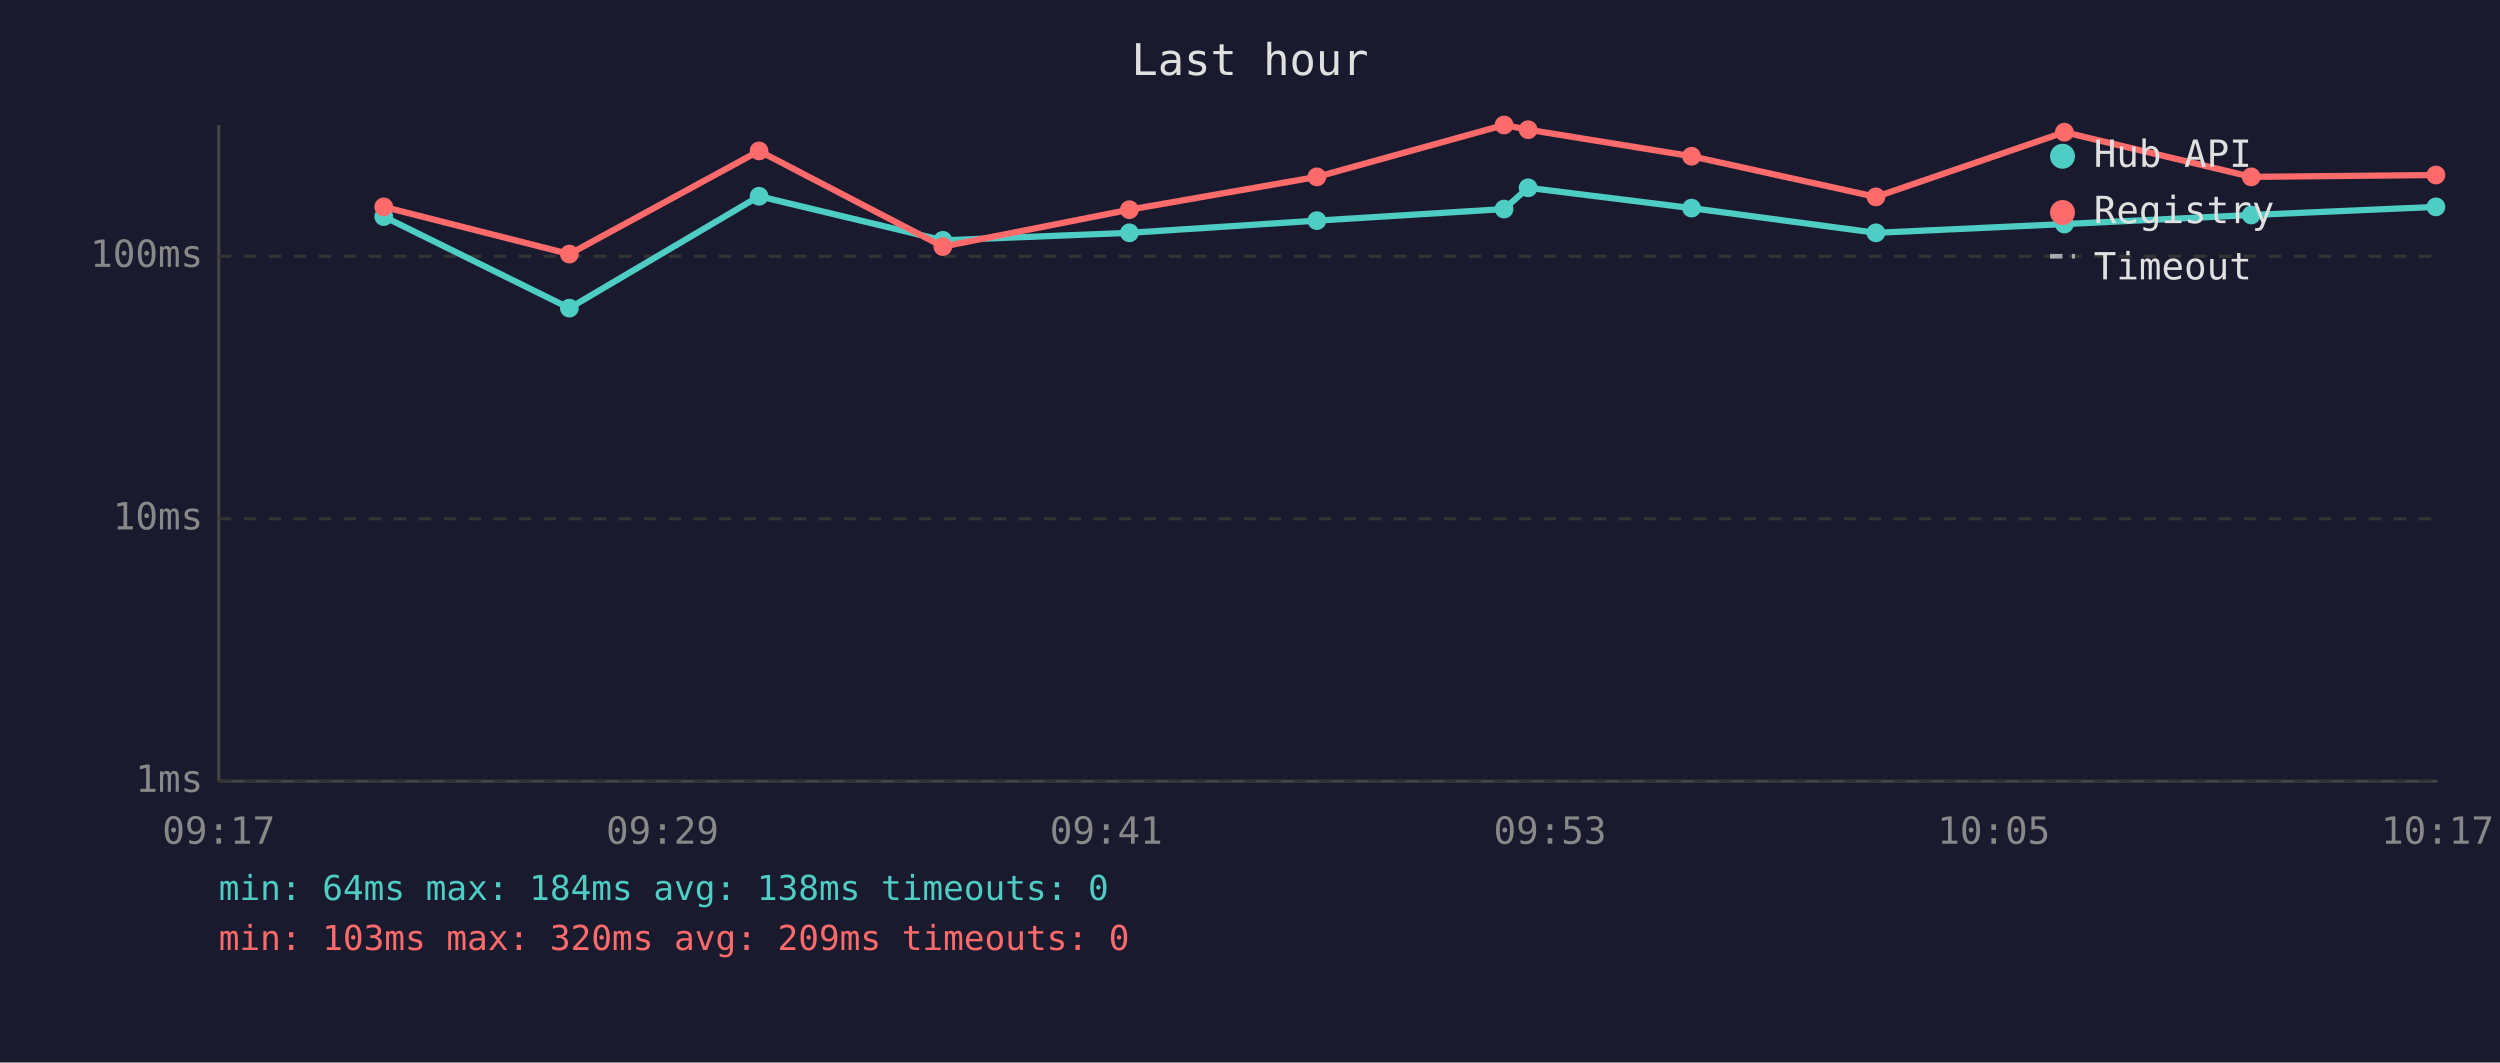
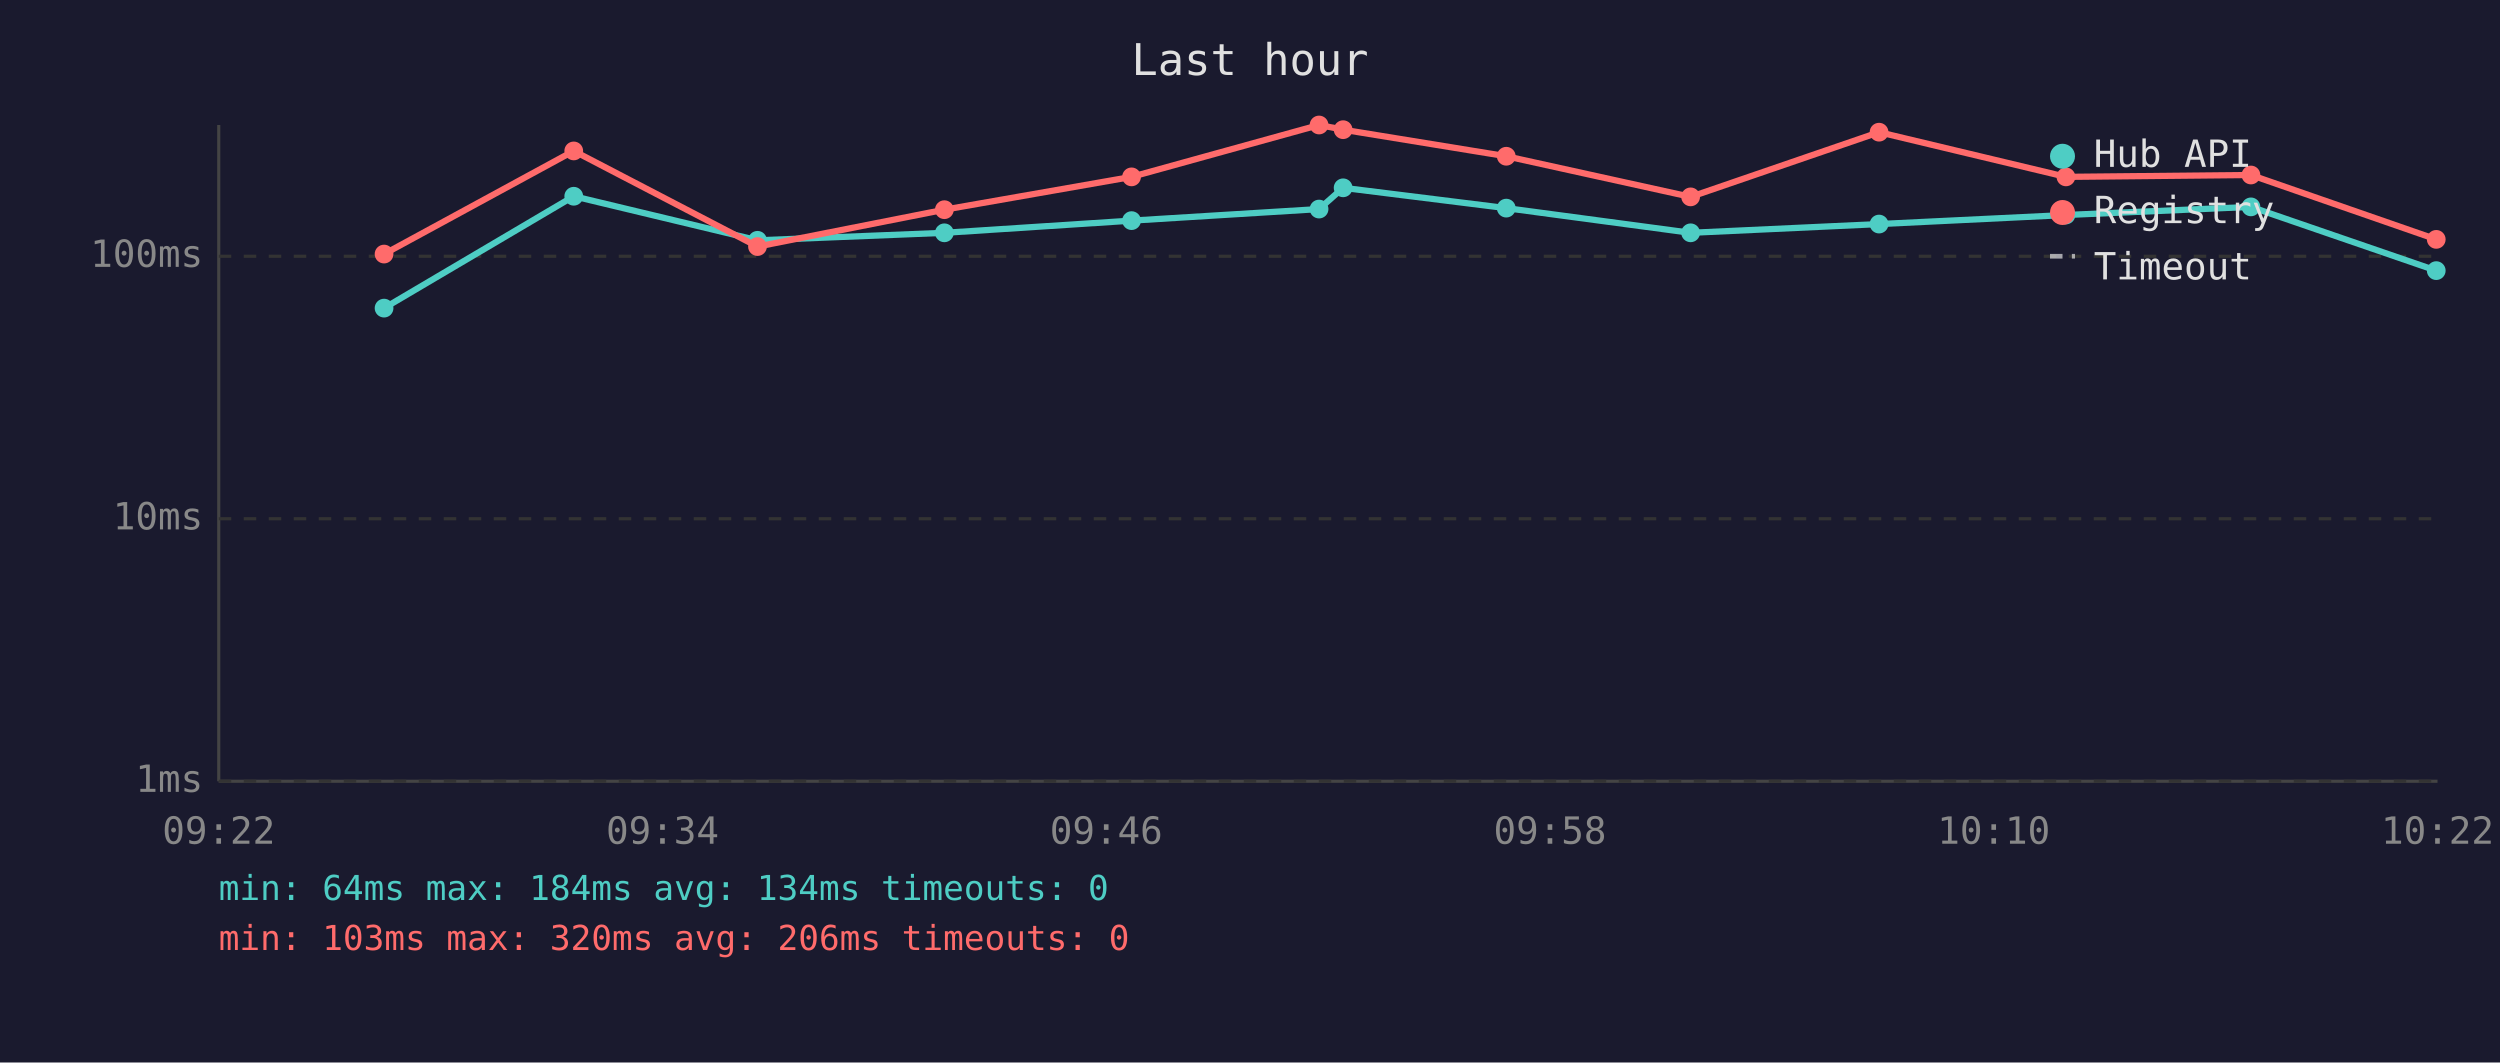
<svg xmlns="http://www.w3.org/2000/svg" viewBox="0 0 800 340" font-family="monospace" font-size="12">
  <rect width="800" height="340" fill="#1a1a2e" />
  <text x="400" y="24" fill="#e0e0e0" font-size="14" text-anchor="middle">Last hour</text>
  <line x1="70" y1="40" x2="70" y2="250" stroke="#444" stroke-width="1" />
  <line x1="70" y1="250" x2="780" y2="250" stroke="#444" stroke-width="1" />
  <line x1="70" y1="250" x2="780" y2="250" stroke="#333" stroke-width="1" stroke-dasharray="4" />
  <text x="65" y="250" fill="#888" text-anchor="end" dominant-baseline="middle">1ms</text>
  <line x1="70" y1="166" x2="780" y2="166" stroke="#333" stroke-width="1" stroke-dasharray="4" />
  <text x="65" y="166" fill="#888" text-anchor="end" dominant-baseline="middle">10ms</text>
  <line x1="70" y1="82" x2="780" y2="82" stroke="#333" stroke-width="1" stroke-dasharray="4" />
  <text x="65" y="82" fill="#888" text-anchor="end" dominant-baseline="middle">100ms</text>
-   <text x="70" y="270" fill="#888" text-anchor="middle">09:17</text>
-   <text x="212" y="270" fill="#888" text-anchor="middle">09:29</text>
-   <text x="354" y="270" fill="#888" text-anchor="middle">09:41</text>
-   <text x="496" y="270" fill="#888" text-anchor="middle">09:53</text>
-   <text x="638" y="270" fill="#888" text-anchor="middle">10:05</text>
-   <text x="780" y="270" fill="#888" text-anchor="middle">10:17</text>
-   <polyline points="122.8,69.3 182.2,98.6 242.9,62.8 301.7,76.9 361.4,74.5 421.4,70.6 481.3,66.9 489.0,60.1 541.3,66.6 600.3,74.5 660.6,71.7 720.4,68.8 779.5,66.2" fill="none" stroke="#4ecdc4" stroke-width="2" opacity="1" />
-   <circle cx="122.8" cy="69.3" r="3" fill="#4ecdc4" />
-   <circle cx="182.2" cy="98.6" r="3" fill="#4ecdc4" />
-   <circle cx="242.9" cy="62.8" r="3" fill="#4ecdc4" />
-   <circle cx="301.7" cy="76.9" r="3" fill="#4ecdc4" />
-   <circle cx="361.4" cy="74.5" r="3" fill="#4ecdc4" />
-   <circle cx="421.4" cy="70.6" r="3" fill="#4ecdc4" />
-   <circle cx="481.3" cy="66.9" r="3" fill="#4ecdc4" />
-   <circle cx="489.0" cy="60.1" r="3" fill="#4ecdc4" />
-   <circle cx="541.3" cy="66.6" r="3" fill="#4ecdc4" />
-   <circle cx="600.3" cy="74.5" r="3" fill="#4ecdc4" />
-   <circle cx="660.6" cy="71.7" r="3" fill="#4ecdc4" />
-   <circle cx="720.4" cy="68.8" r="3" fill="#4ecdc4" />
-   <circle cx="779.5" cy="66.2" r="3" fill="#4ecdc4" />
-   <polyline points="122.8,66.2 182.2,81.3 242.9,48.3 301.7,78.9 361.4,67.1 421.4,56.6 481.3,40.0 489.0,41.5 541.3,50.0 600.3,63.0 660.6,42.3 720.4,56.6 779.5,56.0" fill="none" stroke="#ff6b6b" stroke-width="2" opacity="1" />
-   <circle cx="122.8" cy="66.2" r="3" fill="#ff6b6b" />
-   <circle cx="182.2" cy="81.3" r="3" fill="#ff6b6b" />
-   <circle cx="242.9" cy="48.3" r="3" fill="#ff6b6b" />
-   <circle cx="301.7" cy="78.9" r="3" fill="#ff6b6b" />
-   <circle cx="361.4" cy="67.1" r="3" fill="#ff6b6b" />
-   <circle cx="421.4" cy="56.6" r="3" fill="#ff6b6b" />
-   <circle cx="481.3" cy="40.0" r="3" fill="#ff6b6b" />
-   <circle cx="489.0" cy="41.5" r="3" fill="#ff6b6b" />
-   <circle cx="541.3" cy="50.0" r="3" fill="#ff6b6b" />
-   <circle cx="600.3" cy="63.0" r="3" fill="#ff6b6b" />
-   <circle cx="660.6" cy="42.3" r="3" fill="#ff6b6b" />
-   <circle cx="720.4" cy="56.6" r="3" fill="#ff6b6b" />
-   <circle cx="779.5" cy="56.0" r="3" fill="#ff6b6b" />
+   <text x="70" y="270" fill="#888" text-anchor="middle">09:22</text>
+   <text x="212" y="270" fill="#888" text-anchor="middle">09:34</text>
+   <text x="354" y="270" fill="#888" text-anchor="middle">09:46</text>
+   <text x="496" y="270" fill="#888" text-anchor="middle">09:58</text>
+   <text x="638" y="270" fill="#888" text-anchor="middle">10:10</text>
+   <text x="780" y="270" fill="#888" text-anchor="middle">10:22</text>
+   <polyline points="122.9,98.6 183.6,62.8 242.4,76.9 302.2,74.5 362.1,70.6 422.1,66.9 429.8,60.1 482.0,66.6 541.0,74.5 601.3,71.7 661.1,68.8 720.3,66.2 779.6,86.6" fill="none" stroke="#4ecdc4" stroke-width="2" opacity="1" />
+   <circle cx="122.9" cy="98.6" r="3" fill="#4ecdc4" />
+   <circle cx="183.6" cy="62.8" r="3" fill="#4ecdc4" />
+   <circle cx="242.4" cy="76.9" r="3" fill="#4ecdc4" />
+   <circle cx="302.2" cy="74.5" r="3" fill="#4ecdc4" />
+   <circle cx="362.1" cy="70.6" r="3" fill="#4ecdc4" />
+   <circle cx="422.1" cy="66.9" r="3" fill="#4ecdc4" />
+   <circle cx="429.8" cy="60.1" r="3" fill="#4ecdc4" />
+   <circle cx="482.0" cy="66.6" r="3" fill="#4ecdc4" />
+   <circle cx="541.0" cy="74.5" r="3" fill="#4ecdc4" />
+   <circle cx="601.3" cy="71.7" r="3" fill="#4ecdc4" />
+   <circle cx="661.1" cy="68.8" r="3" fill="#4ecdc4" />
+   <circle cx="720.3" cy="66.2" r="3" fill="#4ecdc4" />
+   <circle cx="779.6" cy="86.6" r="3" fill="#4ecdc4" />
+   <polyline points="122.9,81.3 183.6,48.3 242.4,78.9 302.2,67.1 362.1,56.6 422.1,40.0 429.8,41.5 482.0,50.0 541.0,63.0 601.3,42.3 661.1,56.6 720.3,56.0 779.6,76.6" fill="none" stroke="#ff6b6b" stroke-width="2" opacity="1" />
+   <circle cx="122.9" cy="81.3" r="3" fill="#ff6b6b" />
+   <circle cx="183.6" cy="48.3" r="3" fill="#ff6b6b" />
+   <circle cx="242.4" cy="78.9" r="3" fill="#ff6b6b" />
+   <circle cx="302.2" cy="67.1" r="3" fill="#ff6b6b" />
+   <circle cx="362.1" cy="56.6" r="3" fill="#ff6b6b" />
+   <circle cx="422.1" cy="40.0" r="3" fill="#ff6b6b" />
+   <circle cx="429.8" cy="41.5" r="3" fill="#ff6b6b" />
+   <circle cx="482.0" cy="50.0" r="3" fill="#ff6b6b" />
+   <circle cx="541.0" cy="63.0" r="3" fill="#ff6b6b" />
+   <circle cx="601.3" cy="42.3" r="3" fill="#ff6b6b" />
+   <circle cx="661.1" cy="56.6" r="3" fill="#ff6b6b" />
+   <circle cx="720.3" cy="56.0" r="3" fill="#ff6b6b" />
+   <circle cx="779.6" cy="76.6" r="3" fill="#ff6b6b" />
  <circle cx="660" cy="50" r="4" fill="#4ecdc4" />
  <text x="670" y="50" fill="#e0e0e0" dominant-baseline="middle">Hub API</text>
  <circle cx="660" cy="68" r="4" fill="#ff6b6b" />
  <text x="670" y="68" fill="#e0e0e0" dominant-baseline="middle">Registry</text>
  <line x1="656" y1="82" x2="664" y2="82" stroke="#e0e0e0" stroke-width="1.5" stroke-dasharray="4,3" opacity="0.7" />
  <text x="670" y="86" fill="#e0e0e0" dominant-baseline="middle">Timeout</text>
-   <text x="70" y="288" fill="#4ecdc4" font-size="11">min: 64ms  max: 184ms  avg: 138ms  timeouts: 0</text>
-   <text x="70" y="304" fill="#ff6b6b" font-size="11">min: 103ms  max: 320ms  avg: 209ms  timeouts: 0</text>
+   <text x="70" y="288" fill="#4ecdc4" font-size="11">min: 64ms  max: 184ms  avg: 134ms  timeouts: 0</text>
+   <text x="70" y="304" fill="#ff6b6b" font-size="11">min: 103ms  max: 320ms  avg: 206ms  timeouts: 0</text>
</svg>
